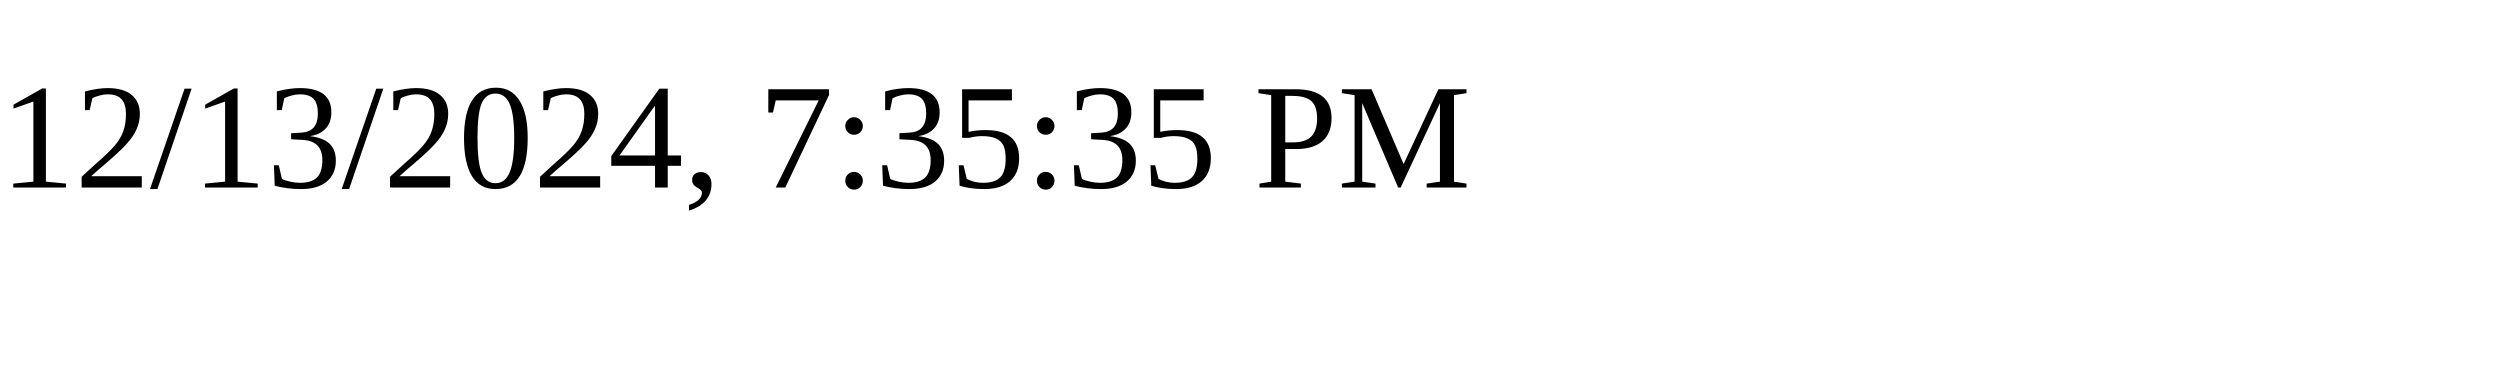
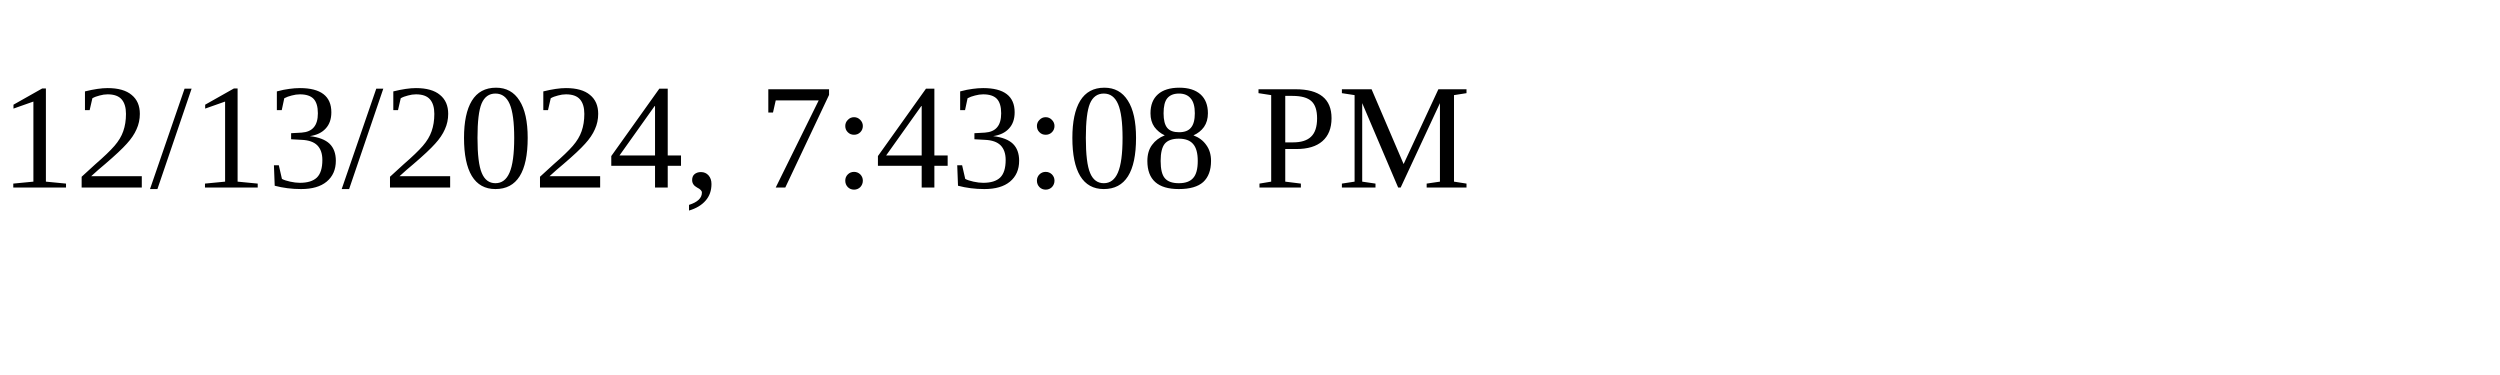
<svg xmlns="http://www.w3.org/2000/svg" height="30" width="200">
-   <text x="0" y="15">12/13/2024, 7:35:35 PM</text>
+   <text x="0" y="15">12/13/2024, 7:43:08 PM</text>
</svg>
